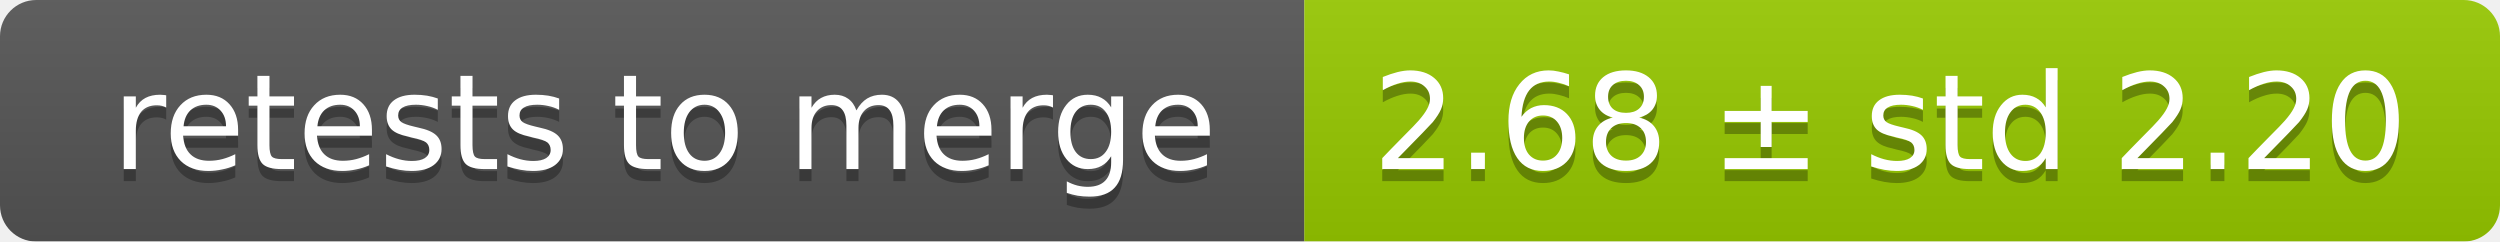
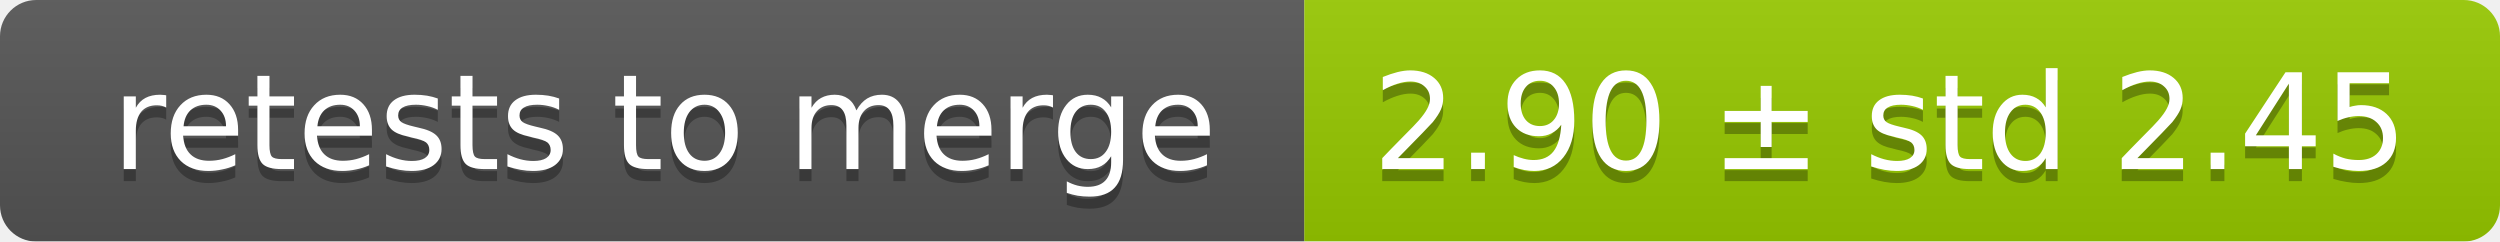
<svg xmlns="http://www.w3.org/2000/svg" width="207" height="20">
  <linearGradient id="smooth" x2="0" y2="100%">
    <stop offset="0" stop-color="#bbb" stop-opacity=".1" />
    <stop offset="1" stop-opacity=".1" />
  </linearGradient>
  <mask id="round">
    <rect width="207" height="20" rx="3" fill="#fff" />
  </mask>
  <g mask="url(#round)">
    <rect width="108" height="20" fill="#555" />
    <rect x="108" width="99" height="20" fill="#97ca00" />
    <rect width="207" height="20" fill="url(#smooth)" />
  </g>
  <g fill="#fff" text-anchor="middle" font-family="DejaVu Sans,Verdana,Geneva,sans-serif" font-size="11">
    <text x="55" y="15" fill="#010101" fill-opacity=".3">retests to merge</text>
    <text x="55" y="14">retests to merge</text>
-     <text x="156.5" y="15" fill="#010101" fill-opacity=".3">2.68 ± std 2.20</text>
-     <text x="156.5" y="14">2.68 ± std 2.20</text>
+     <text x="156.5" y="15" fill="#010101" fill-opacity=".3">2.90 ± std 2.45</text>
+     <text x="156.5" y="14">2.90 ± std 2.45</text>
  </g>
</svg>
